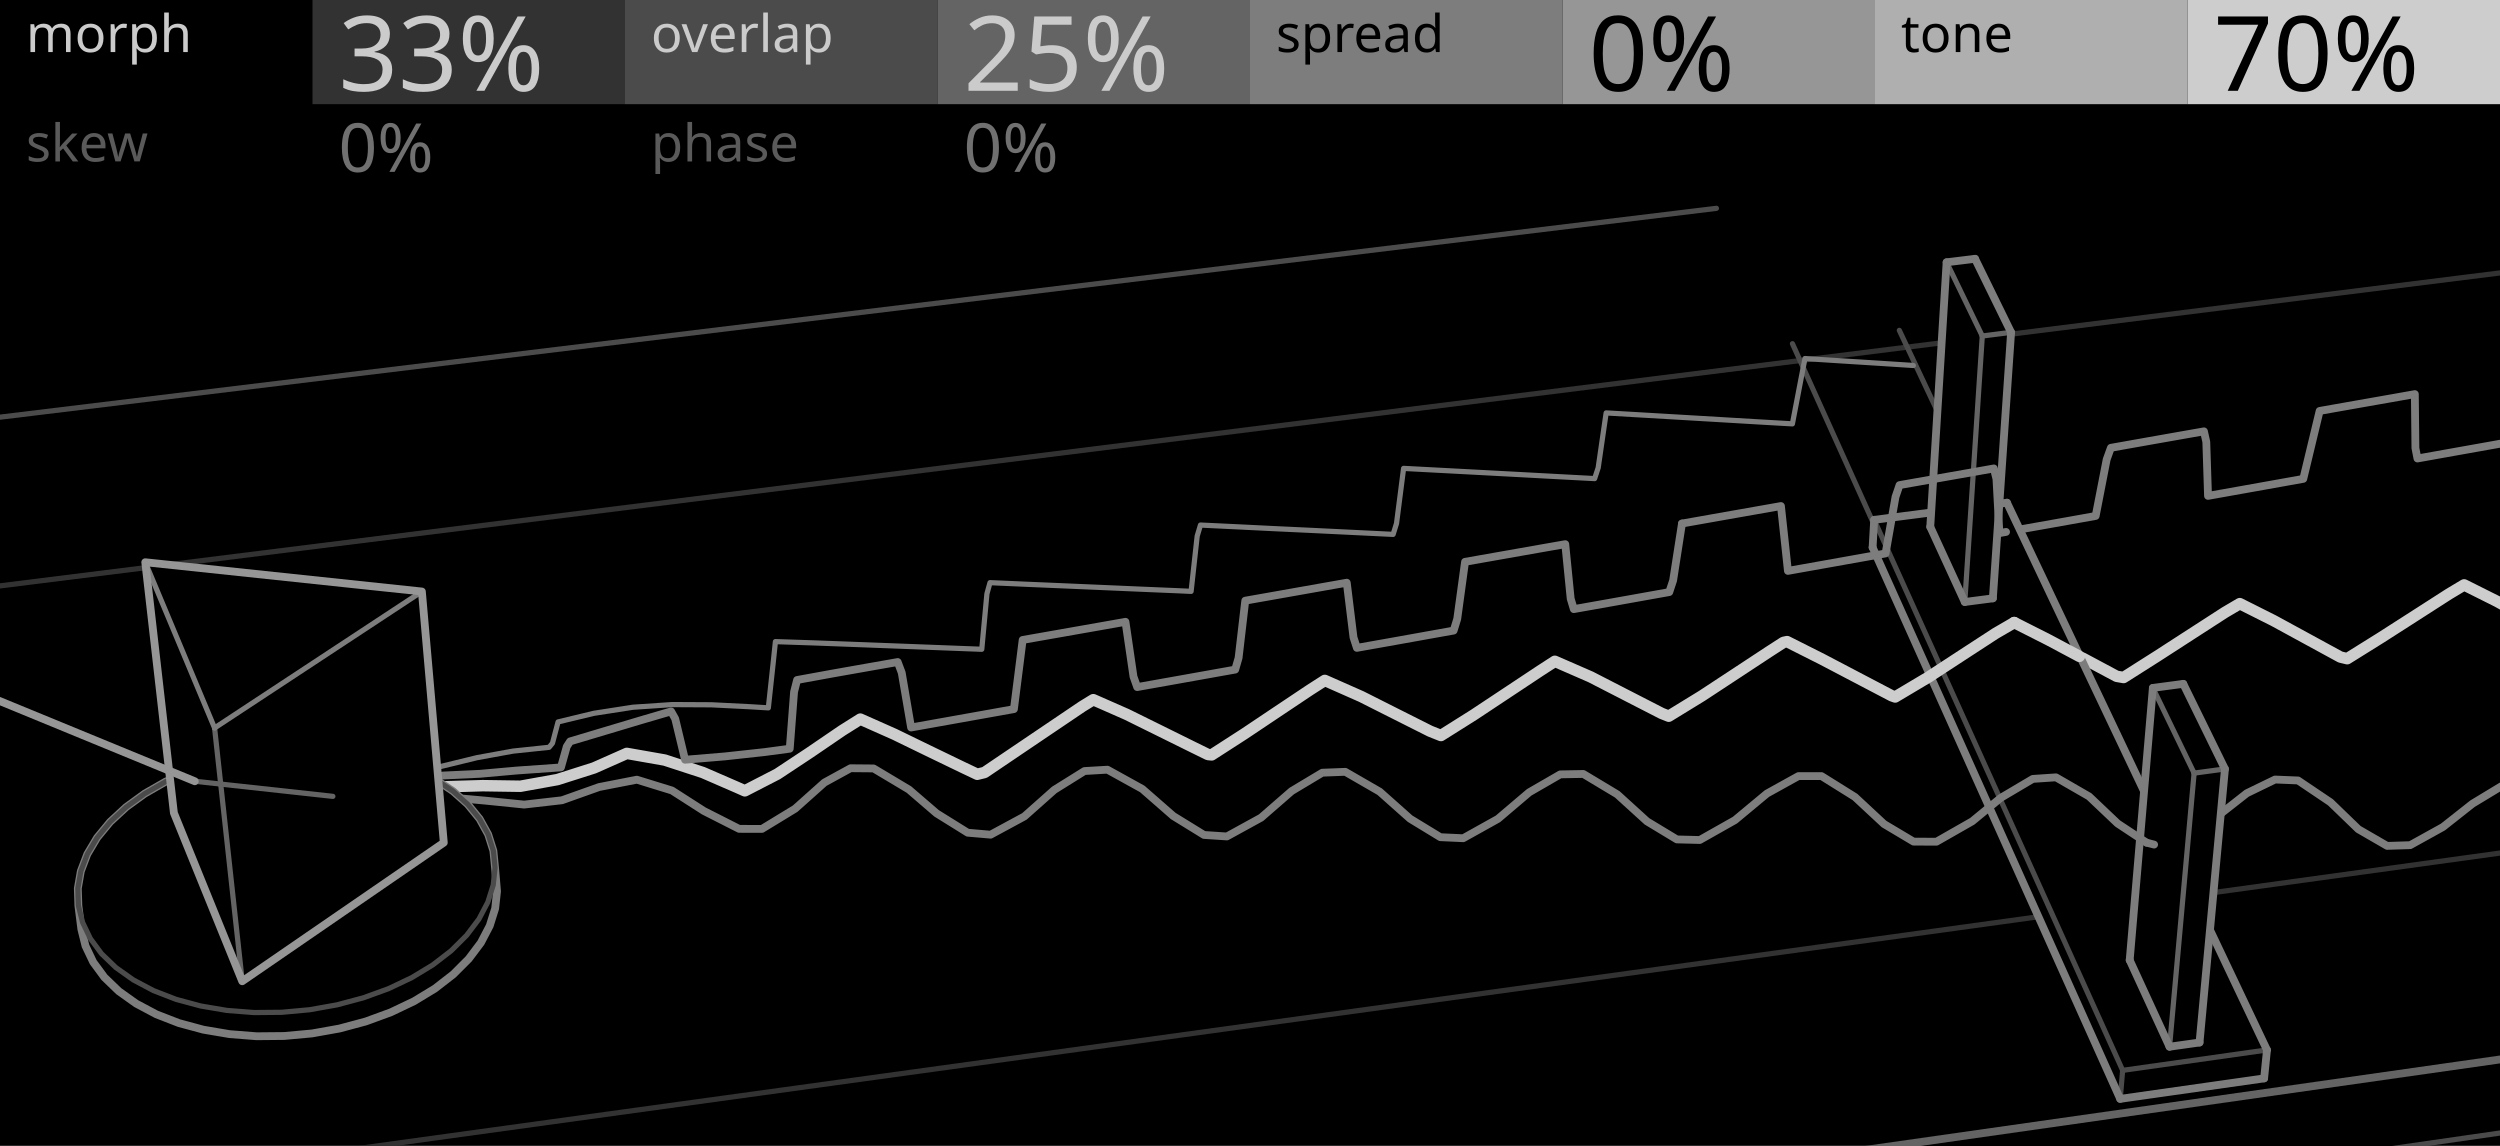
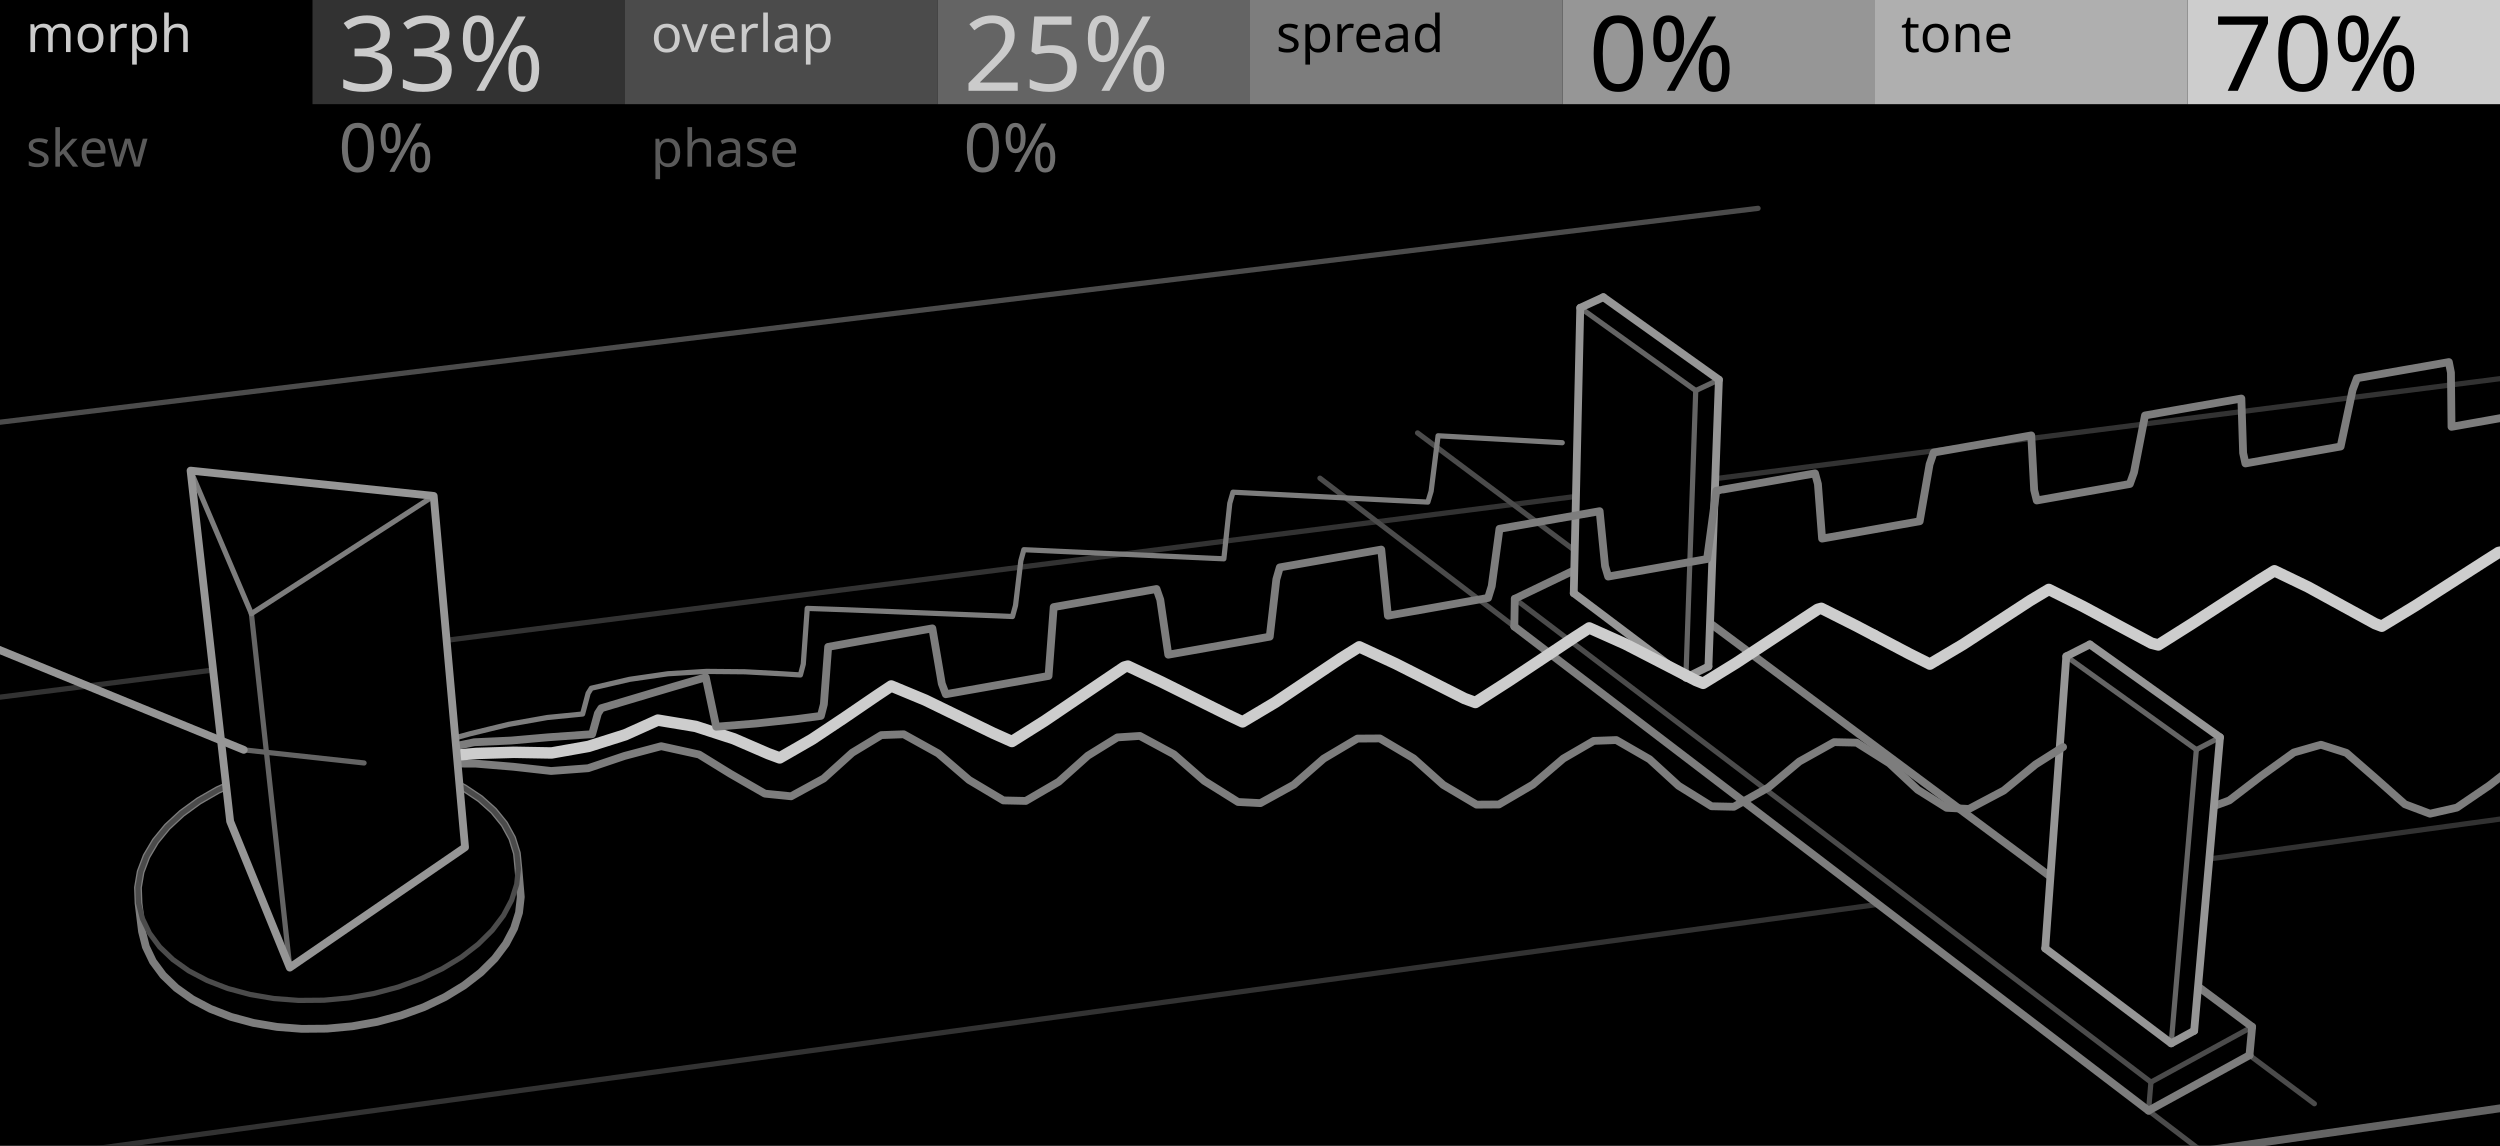
<svg xmlns="http://www.w3.org/2000/svg" width="480" height="220" viewBox="0 0 480 220">
  <g id="preview_canvas">
    <rect x="0" y="0" width="480" height="220" fill="#000000" stroke="none" />
  </g>
  <g id="preview_header">
    <rect x="0" y="0" width="60" height="20" fill="#000000" stroke="none" />
    <rect x="60" y="0" width="60" height="20" fill="#323232" stroke="none" />
    <rect x="120" y="0" width="60" height="20" fill="#4B4B4B" stroke="none" />
    <rect x="180" y="0" width="60" height="20" fill="#646464" stroke="none" />
    <rect x="240" y="0" width="60" height="20" fill="#7D7D7D" stroke="none" />
    <rect x="300" y="0" width="60" height="20" fill="#969696" stroke="none" />
    <rect x="360" y="0" width="60" height="20" fill="#AFAFAF" stroke="none" />
    <rect x="420" y="0" width="60" height="20" fill="#CDCDCD" stroke="none" />
    <text transform="matrix(1 0 0 1 5 10)" fill="#CBCBCB" stroke="none" font-family="UniversNextPro-Light" font-size="10px">morph</text>
    <text transform="matrix(1 0 0 1 65 17.44)" fill="#CBCBCB" stroke="none" font-family="UniversNextPro-Light" font-size="20px">33%</text>
    <text transform="matrix(1 0 0 1 125 10)" fill="#CBCBCB" stroke="none" font-family="UniversNextPro-Light" font-size="10px">overlap</text>
    <text transform="matrix(1 0 0 1 185 17.44)" fill="#CBCBCB" stroke="none" font-family="UniversNextPro-Light" font-size="20px">25%</text>
    <text transform="matrix(1 0 0 1 245 10)" fill="#000000" stroke="none" font-family="UniversNextPro-Light" font-size="10px">spread</text>
    <text transform="matrix(1 0 0 1 305 17.44)" fill="#000000" stroke="none" font-family="UniversNextPro-Light" font-size="20px">0%</text>
    <text transform="matrix(1 0 0 1 365 10)" fill="#000000" stroke="none" font-family="UniversNextPro-Light" font-size="10px">tone</text>
    <text transform="matrix(1 0 0 1 425 17.44)" fill="#000000" stroke="none" font-family="UniversNextPro-Light" font-size="20px">70%</text>
-     <text transform="matrix(1 0 0 1 5 31)" fill="#5A5A5A" stroke="none" font-family="UniversNextPro-Light" font-size="10px">skew</text>
+     <text transform="matrix(1 0 0 1 5 32)" fill="#5A5A5A" stroke="none" font-family="UniversNextPro-Light" font-size="10px">skew</text>
    <text transform="matrix(1 0 0 1 65 33)" fill="#707070" stroke="none" font-family="UniversNextPro-Light" font-size="13px">0%</text>
-     <text transform="matrix(1 0 0 1 125 31)" fill="#5A5A5A" stroke="none" font-family="UniversNextPro-Light" font-size="10px">phase</text>
+     <text transform="matrix(1 0 0 1 125 32)" fill="#5A5A5A" stroke="none" font-family="UniversNextPro-Light" font-size="10px">phase</text>
    <text transform="matrix(1 0 0 1 185 33)" fill="#707070" stroke="none" font-family="UniversNextPro-Light" font-size="13px">0%</text>
  </g>
-   <path d="M -457.15 336.95 L 1070.54 119.26 L 1064.59 133.29 L -451.06 351.72 Z" fill="#000000" stroke="#000000" stroke-width="0.01" stroke-linejoin="round" stroke-linecap="round" />
-   <path d="M 58.05 222 L 482 163.51" fill="none" stroke="#323232" stroke-width="1.0" stroke-linejoin="round" stroke-linecap="round" />
-   <path d="M -2 112.74 L 482 52.15" fill="none" stroke="#323232" stroke-width="1.0" stroke-linejoin="round" stroke-linecap="round" />
-   <path d="M 449.06 222 L 482 217.25" fill="none" stroke="#4B4B4B" stroke-width="1.0" stroke-linejoin="round" stroke-linecap="round" />
-   <path d="M 349.56 222 L 482 203.13" fill="none" stroke="#646464" stroke-width="1.5" stroke-linejoin="round" stroke-linecap="round" />
-   <path d="M -2 80.34 L 329.55 40" fill="none" stroke="#4B4B4B" stroke-width="1.0" stroke-linejoin="round" stroke-linecap="round" />
-   <path d="M 408.5 208.67 L 344.15 65.99" fill="none" stroke="#4B4B4B" stroke-width="1.0" stroke-linejoin="round" stroke-linecap="round" />
-   <path d="M 431.49 205.41 L 364.67 63.43" fill="none" stroke="#4B4B4B" stroke-width="1.0" stroke-linejoin="round" stroke-linecap="round" />
-   <path d="M 414.29 162.24 L 419.53 161.05 L 425.82 156.67 L 431.39 152.3 L 436.81 149.67 L 441.23 149.85 L 447.45 154.04 L 452.8 159.21 L 458.33 162.41 L 462.76 162.27 L 469.04 158.79 L 474.72 154.31 L 481.1 150.45 L 485.6 149.92 L 491.16 152.75 L 496.41 157.86 L 502.44 162.38 L 506.78 162.93 L 513.86 159.62 L 519.65 155.17 L 526.15 151.06 L 530.72 150.23 L 535.61 152.2 L 540.78 157.06 L 546.62 162.16 L 550.84 163.39 L 556.24 161.9 L 562.88 157.35 L 568.77 153.06 L 574.36 150.69 L 578.72 151.14 L 584.61 155.6 L 589.6 160.72 L 594.26 163.48 L 598.69 163.46 L 605.21 160.1 L 611.23 155.63 L 617.92 151.66 L 622.49 151.01 L 627.26 153.17 L 632.79 158.77 L 638.49 163.41 L 642.77 164.09 L 650.08 160.92 L 656.2 156.49 L 662.21 152.66 L 666.95 151.33 L 671.18 152.35 L 676.75 157.31 L 682.17 162.73 L 686.2 164.44 L 691.58 163.53 L 698.48 159.33 L 704.72 154.89 L 711.39 151.86 L 715.77 152.18 L 721.38 156.52 L 726.61 162.22 L 731.15 164.72 L 735.66 164.43" fill="none" stroke="#7D7D7D" stroke-width="1.5" stroke-linejoin="round" stroke-linecap="round" />
-   <path d="M 735.66 164.43 L 742.51 160.82 L 748.87 156.32 L 754.98 152.88 L 759.64 152.11 L 764.3 154.14 L 769.46 159.69 L 774.81 164.44 L 779.02 165.24 L 785.63 162.77 L 792.04 158.47 L 798.42 154.36 L 804.18 152.46 L 808.38 153.36 L 813.63 158.22 L 818.66 163.71 L 822.55 165.54 L 827.13 165.07 L 834.21 161.29 L 840.8 156.79 L 847.05 153.49 L 851.7 152.89 L 856.21 155.12 L 861.09 160.74 L 866.26 165.33 L 870.5 165.95 L 877.31 163.28 L 883.96 158.93 L 890.52 154.9 L 896.31 153.2 L 900.42 154.27 L 905.39 159.28 L 910.2 164.67 L 914.06 166.34 L 919.59 165.36 L 926.07 161.75 L 931.92 157.88 L 938.39 154.41 L 943.16 153.6 L 947.07 155.14 L 951.8 160.47 L 956.59 165.56 L 960.58 166.78 L 967.26 164.81 L 974.03 160.69 L 980.89 156.4 L 987.81 153.97 L 991.95 154.83 L 997.24 160.33 L 1001.83 165.63 L 1005.68 167.13 L 1011.35 165.95 L 1018.07 162.22 L 1024.11 158.35 L 1030.7 155.02 L 1035.45 154.39 L 1039.22 156.1 L 1043.66 161.53 L 1048.26 166.49 L 1052.28 167.53" fill="none" stroke="#7D7D7D" stroke-width="1.5" stroke-linejoin="round" stroke-linecap="round" />
-   <path d="M 1052.28 167.53 L 1059.16 165.34 L 1060.12 164.83" fill="none" stroke="#7D7D7D" stroke-width="1.5" stroke-linejoin="round" stroke-linecap="round" />
-   <path d="M 399.87 126.36 L 406.39 129.85 L 407.73 130.08 L 414.19 125.98 L 420.67 121.79 L 427.17 117.59 L 430.04 115.9 L 436.53 119.16 L 442.95 122.66 L 449.35 126.15 L 450.66 126.47 L 457.15 122.42 L 463.67 118.24 L 470.21 114.04 L 473.11 112.3 L 479.48 115.49 L 485.77 118.99 L 492.03 122.48 L 493.32 122.88 L 499.84 118.88 L 506.41 114.71 L 512.99 110.52 L 515.91 108.74 L 522.78 112.19 L 528.94 115.69 L 535.07 119.17 L 535.72 119.3 L 542.27 115.36 L 548.87 111.2 L 555.5 107.02 L 558.44 105.21 L 565.19 108.56 L 571.83 112.41 L 577.85 115.73 L 584.43 111.87 L 591.07 107.71 L 597.74 103.55 L 600.7 101.71 L 601.39 101.57 L 607.94 105.31 L 614.43 109.15 L 619.74 112.17 L 626.33 108.4 L 633.01 104.25 L 638.97 100.55 L 643.4 98.04 L 649.82 101.72 L 656.18 105.57 L 661.37 108.63 L 667.97 104.95 L 673.95 101.27 L 679.94 97.58 L 685.15 94.54 L 691.45 98.16 L 697.67 102 L 702.74 105.09 L 709.36 101.52 L 715.37 97.85 L 721.39 94.16 L 726.64 91.07" fill="none" stroke="#CDCDCD" stroke-width="2.2" stroke-linejoin="round" stroke-linecap="round" />
-   <path d="M 726.64 91.07 L 732.83 94.62 L 738.92 98.46 L 743.87 101.57 L 745.21 101.31 L 751.24 97.65 L 757.29 93.99 L 763.34 90.31 L 767.87 87.64 L 773.96 91.1 L 779.91 94.94 L 784.76 98.07 L 786.06 97.92 L 792.12 94.27 L 798.2 90.61 L 804.29 86.94 L 808.86 84.23 L 815.38 87.96 L 821.72 92.14 L 825.98 94.74 L 832.76 90.9 L 838.86 87.25 L 844.99 83.59 L 849.58 80.86 L 850.25 80.74 L 856.52 84.83 L 862.72 89.01 L 866.36 91.31 L 873.14 87.56 L 879.28 83.91 L 885.44 80.26 L 890.75 77.33 L 896.89 81.37 L 902.95 85.55 L 906.49 87.89 L 913.28 84.23 L 919.45 80.59 L 925.64 76.95 L 930.99 73.96 L 937.02 77.94 L 942.94 82.11 L 946.4 84.49 L 953.18 80.93 L 959.38 77.3 L 965.6 73.66 L 971 70.61 L 976.44 74.17" fill="none" stroke="#CDCDCD" stroke-width="2.2" stroke-linejoin="round" stroke-linecap="round" />
-   <path d="M 385.77 102.02 L 392.81 100.77 L 399.82 99.52 L 402.37 99.06 L 404.48 88.22 L 405.29 85.98 L 412.32 84.73 L 419.34 83.49 L 423.16 82.82 L 423.61 84.84 L 423.94 95.21 L 430.89 93.97 L 437.82 92.73 L 442.23 91.94 L 444.32 83.26 L 445.37 78.9 L 452.32 77.67 L 459.25 76.45 L 463.65 75.67 L 463.76 86.04 L 464.15 88.03 L 471.64 86.69 L 479.1 85.36 L 481.59 84.91 L 482.46 82.7 L 484.95 71.91 L 492.44 70.58 L 499.9 69.27 L 503.01 68.72 L 502.9 79.06 L 503.24 81.05 L 510.63 79.73 L 518.01 78.41 L 520.46 77.97 L 521.36 75.77 L 524.04 65 L 531.44 63.7 L 538.81 62.4 L 541.88 61.85 L 541.55 72.17 L 541.85 74.15 L 549.15 72.85 L 556.44 71.55 L 558.86 71.12 L 561.06 64.62 L 562.65 58.18 L 569.95 56.9 L 577.24 55.61 L 580.27 55.07 L 580.08 63.27 L 579.99 67.34 L 587.2 66.06 L 594.4 64.77 L 597.39 64.24 L 600.42 53.56 L 601.39 51.34 L 608.6 50.07 L 615.79 48.8 L 618.19 48.38 L 618.4 50.38" fill="none" stroke="#7D7D7D" stroke-width="1.5" stroke-linejoin="round" stroke-linecap="round" />
-   <path d="M 618.4 50.38 L 617.66 60.62 L 624.79 59.34 L 631.9 58.07 L 634.85 57.55 L 638.05 46.9 L 639.05 44.69 L 646.18 43.43 L 653.28 42.18 L 655.65 41.76 L 655.81 43.76 L 654.88 53.97 L 661.92 52.71 L 668.94 51.46 L 671.86 50.94 L 674.79 42.41 L 676.26 38.12 L 683.3 36.88 L 690.32 35.64 L 693.24 35.12 L 691.65 47.4 L 698.61 46.16 L 705.55 44.92 L 708.43 44.41 L 711.49 35.91 L 713.02 31.63 L 719.97 30.4 L 726.91 29.18 L 729.79 28.67 L 728.48 38.85 L 728.56 40.81 L 736 39.48 L 743.43 38.16 L 744.57 37.95 L 745.64 35.79 L 749.34 25.22 L 756.78 23.9 L 764.2 22.59 L 765.91 22.29 L 764.41 32.44 L 764.46 34.4 L 771.81 33.09 L 779.15 31.78 L 780.27 31.58 L 783.03 25.2 L 785.23 18.88 L 792.58 17.58 L 799.91 16.28 L 801.6 15.99 L 800.48 24.06 L 799.93 28.07 L 807.2 26.77 L 814.45 25.48 L 816.12 25.18 L 820.11 14.69 L 821.25 12.52 L 828.51 11.23 L 835.76 9.95 L 836.87 9.76 L 836.83 11.73" fill="none" stroke="#7D7D7D" stroke-width="1.5" stroke-linejoin="round" stroke-linecap="round" />
-   <path d="M 836.83 11.73 L 834.98 21.81 L 842.17 20.53 L 849.33 19.25 L 850.98 18.95 L 855.12 8.49 L 856.29 6.33 L 863.47 5.06 L 870.63 3.8 L 871.73 3.6 L 871.65 5.57 L 869.63 15.62 L 876.73 14.35 L 883.81 13.09 L 885.45 12.8 L 889.73 2.37 L 890.92 0.21 L 898.01 -1.04 L 904.55 -2.19" fill="none" stroke="#7D7D7D" stroke-width="1.5" stroke-linejoin="round" stroke-linecap="round" />
-   <path d="M 407.08 210.98 L 359.54 105.1 L 359.84 99.81 L 407.55 205.51 Z" fill="#000000" stroke="#000000" stroke-width="0.01" stroke-linejoin="round" stroke-linecap="round" />
-   <path d="M 407.08 210.98 L 434.71 207.05 L 435.26 201.59 L 407.55 205.51 Z" fill="#000000" stroke="#000000" stroke-width="0.01" stroke-linejoin="round" stroke-linecap="round" />
-   <path d="M 407.55 205.51 L 435.26 201.59 L 385.34 96.52 L 359.84 99.81 Z" fill="#000000" stroke="#000000" stroke-width="0.01" stroke-linejoin="round" stroke-linecap="round" />
-   <path d="M 407.55 205.51 L 359.84 99.81" fill="none" stroke="#4B4B4B" stroke-width="1.0" stroke-linejoin="round" stroke-linecap="round" />
-   <path d="M 407.08 210.98 L 407.55 205.51" fill="none" stroke="#4B4B4B" stroke-width="1.0" stroke-linejoin="round" stroke-linecap="round" />
-   <path d="M 407.55 205.51 L 435.26 201.59" fill="none" stroke="#4B4B4B" stroke-width="1.0" stroke-linejoin="round" stroke-linecap="round" />
-   <path d="M 407.08 210.98 L 359.54 105.1" fill="none" stroke="#7D7D7D" stroke-width="1.5" stroke-linejoin="round" stroke-linecap="round" />
-   <path d="M 359.54 105.1 L 359.84 99.81" fill="none" stroke="#7D7D7D" stroke-width="1.5" stroke-linejoin="round" stroke-linecap="round" />
-   <path d="M 407.08 210.98 L 434.71 207.05" fill="none" stroke="#7D7D7D" stroke-width="1.5" stroke-linejoin="round" stroke-linecap="round" />
-   <path d="M 434.71 207.05 L 435.26 201.59" fill="none" stroke="#7D7D7D" stroke-width="1.5" stroke-linejoin="round" stroke-linecap="round" />
-   <path d="M 435.26 201.59 L 385.34 96.52" fill="none" stroke="#7D7D7D" stroke-width="1.5" stroke-linejoin="round" stroke-linecap="round" />
-   <path d="M 359.84 99.81 L 385.34 96.52" fill="none" stroke="#7D7D7D" stroke-width="1.5" stroke-linejoin="round" stroke-linecap="round" />
-   <path d="M 377.24 115.58 L 370.61 101.16 L 373.75 50.36 L 380.6 64.51 Z" fill="#000000" stroke="#000000" stroke-width="0.01" stroke-linejoin="round" stroke-linecap="round" />
-   <path d="M 377.24 115.58 L 382.63 114.88 L 386.13 63.81 L 380.6 64.51 Z" fill="#000000" stroke="#000000" stroke-width="0.01" stroke-linejoin="round" stroke-linecap="round" />
-   <path d="M 380.6 64.51 L 386.13 63.81 L 379.21 49.69 L 373.75 50.36 Z" fill="#000000" stroke="#000000" stroke-width="0.01" stroke-linejoin="round" stroke-linecap="round" />
-   <path d="M 380.6 64.51 L 373.75 50.36" fill="none" stroke="#646464" stroke-width="1.0" stroke-linejoin="round" stroke-linecap="round" />
-   <path d="M 377.24 115.58 L 380.6 64.51" fill="none" stroke="#646464" stroke-width="1.0" stroke-linejoin="round" stroke-linecap="round" />
-   <path d="M 380.6 64.51 L 386.13 63.81" fill="none" stroke="#646464" stroke-width="1.0" stroke-linejoin="round" stroke-linecap="round" />
-   <path d="M 377.24 115.58 L 370.61 101.16" fill="none" stroke="#7D7D7D" stroke-width="1.5" stroke-linejoin="round" stroke-linecap="round" />
-   <path d="M 370.61 101.16 L 373.75 50.36" fill="none" stroke="#7D7D7D" stroke-width="1.5" stroke-linejoin="round" stroke-linecap="round" />
-   <path d="M 377.24 115.58 L 382.63 114.88" fill="none" stroke="#7D7D7D" stroke-width="1.5" stroke-linejoin="round" stroke-linecap="round" />
-   <path d="M 382.63 114.88 L 386.13 63.81" fill="none" stroke="#7D7D7D" stroke-width="1.5" stroke-linejoin="round" stroke-linecap="round" />
-   <path d="M 386.13 63.81 L 379.21 49.69" fill="none" stroke="#7D7D7D" stroke-width="1.5" stroke-linejoin="round" stroke-linecap="round" />
-   <path d="M 373.75 50.36 L 379.21 49.69" fill="none" stroke="#7D7D7D" stroke-width="1.5" stroke-linejoin="round" stroke-linecap="round" />
-   <path d="M 416.55 200.97 L 408.9 184.35 L 413.35 132.08 L 421.27 148.44 Z" fill="#000000" stroke="#000000" stroke-width="0.01" stroke-linejoin="round" stroke-linecap="round" />
-   <path d="M 416.55 200.97 L 422.31 200.16 L 427.19 147.64 L 421.27 148.44 Z" fill="#000000" stroke="#000000" stroke-width="0.01" stroke-linejoin="round" stroke-linecap="round" />
-   <path d="M 421.27 148.44 L 427.19 147.64 L 419.19 131.3 L 413.35 132.08 Z" fill="#000000" stroke="#000000" stroke-width="0.01" stroke-linejoin="round" stroke-linecap="round" />
-   <path d="M 421.27 148.44 L 413.35 132.08" fill="none" stroke="#646464" stroke-width="1.0" stroke-linejoin="round" stroke-linecap="round" />
-   <path d="M 416.55 200.97 L 421.27 148.44" fill="none" stroke="#646464" stroke-width="1.0" stroke-linejoin="round" stroke-linecap="round" />
-   <path d="M 421.27 148.44 L 427.19 147.64" fill="none" stroke="#646464" stroke-width="1.0" stroke-linejoin="round" stroke-linecap="round" />
-   <path d="M 416.55 200.97 L 408.9 184.35" fill="none" stroke="#7D7D7D" stroke-width="1.5" stroke-linejoin="round" stroke-linecap="round" />
-   <path d="M 408.9 184.35 L 413.35 132.08" fill="none" stroke="#7D7D7D" stroke-width="1.5" stroke-linejoin="round" stroke-linecap="round" />
-   <path d="M 416.55 200.97 L 422.31 200.16" fill="none" stroke="#7D7D7D" stroke-width="1.5" stroke-linejoin="round" stroke-linecap="round" />
-   <path d="M 422.31 200.16 L 427.19 147.64" fill="none" stroke="#7D7D7D" stroke-width="1.5" stroke-linejoin="round" stroke-linecap="round" />
-   <path d="M 427.19 147.64 L 419.19 131.3" fill="none" stroke="#7D7D7D" stroke-width="1.5" stroke-linejoin="round" stroke-linecap="round" />
-   <path d="M 413.35 132.08 L 419.19 131.3" fill="none" stroke="#7D7D7D" stroke-width="1.5" stroke-linejoin="round" stroke-linecap="round" />
-   <path d="M 63.91 152.9 L 71.24 152.96 L 78.56 153.01 L 85.89 153.06 L 93.26 153.73 L 100.64 154.48 L 107.9 153.65 L 115.04 151.11 L 122.28 149.7 L 129.02 151.78 L 135.13 155.7 L 141.91 159.14 L 146.3 159.15 L 152.68 155.26 L 158.29 150.25 L 163.31 147.5 L 167.73 147.54 L 174.51 151.59 L 179.82 156.16 L 185.8 159.88 L 190.2 160.26 L 196.69 156.75 L 202.42 151.66 L 208.22 148.04 L 212.63 147.78 L 219.32 151.48 L 225.26 156.67 L 231.17 160.31 L 235.56 160.6 L 242.13 156.99 L 247.99 151.89 L 253.88 148.36 L 258.3 148.19 L 264.9 152 L 270.73 157.19 L 276.55 160.74 L 280.94 160.94 L 287.61 157.22 L 293.6 152.13 L 299.57 148.68 L 304 148.6 L 310.51 152.51 L 316.22 157.7 L 321.96 161.17 L 326.36 161.28 L 333.12 157.46 L 339.24 152.37 L 345.3 149.01 L 349.73 149.01 L 356.15 153.02 L 361.73 158.21 L 367.4 161.59 L 371.8 161.61 L 378.67 157.69 L 384.13 153.2 L 390.3 149.55 L 394.75 149.25 L 401.11 152.92 L 406.58 158.11 L 412.15 161.79" fill="none" stroke="#7D7D7D" stroke-width="1.5" stroke-linejoin="round" stroke-linecap="round" />
-   <path d="M 412.15 161.79 L 413.59 162.16" fill="none" stroke="#7D7D7D" stroke-width="1.5" stroke-linejoin="round" stroke-linecap="round" />
-   <path d="M 63.91 152.9 L 71.11 152.3 L 78.3 151.68 L 85.48 151.06 L 92.69 150.85 L 99.92 150.96 L 107.03 149.68 L 114.06 147.44 L 120.35 144.65 L 127.62 145.93 L 134.94 148.32 L 141.55 151.19 L 143.01 151.84 L 149.26 148.62 L 155.47 144.51 L 161.7 140.26 L 165.18 138.07 L 171.73 140.98 L 178.25 144.15 L 184.75 147.29 L 187.63 148.66 L 189.03 148.32 L 195.27 144.1 L 201.53 139.87 L 207.81 135.63 L 209.91 134.34 L 216.34 137.17 L 222.74 140.33 L 229.11 143.48 L 231.94 144.87 L 232.64 144.94 L 238.92 140.89 L 245.22 136.67 L 251.55 132.44 L 254.36 130.64 L 261.37 133.74 L 267.64 136.9 L 274.58 140.39 L 276.66 141.22 L 282.98 137.24 L 289.33 133.03 L 295.69 128.81 L 298.53 126.97 L 305.41 129.97 L 312.24 133.48 L 319.04 136.97 L 320.4 137.51 L 326.76 133.61 L 333.15 129.41 L 339.56 125.19 L 342.42 123.34 L 343.12 123.19 L 349.85 126.58 L 356.54 130.09 L 363.2 133.58 L 363.87 133.82 L 370.27 130.01 L 376.7 125.81 L 383.15 121.61 L 386.73 119.53" fill="none" stroke="#CDCDCD" stroke-width="2.2" stroke-linejoin="round" stroke-linecap="round" />
-   <path d="M 386.73 119.53 L 393.33 122.87 L 399.24 126.02" fill="none" stroke="#CDCDCD" stroke-width="2.2" stroke-linejoin="round" stroke-linecap="round" />
-   <path d="M 63.91 152.9 L 70.99 151.65 L 78.05 150.38 L 85.07 148.9 L 92.18 148.57 L 99.24 147.94 L 106.3 147.44 L 107.7 147.34 L 108.82 143.34 L 109.46 142.35 L 116.39 140.28 L 123.31 138.21 L 128.85 136.59 L 129.64 138 L 131.53 145.87 L 139.18 145.23 L 146.8 144.4 L 151.63 143.75 L 152.46 132.85 L 153.04 130.56 L 159.95 129.3 L 166.85 128.08 L 172.36 127.11 L 173.13 129.16 L 174.93 139.68 L 182.43 138.34 L 189.92 137 L 194.67 136.15 L 195.79 127.32 L 196.35 122.87 L 203.85 121.55 L 211.34 120.23 L 216.09 119.39 L 217.63 129.91 L 218.34 131.92 L 225.75 130.6 L 233.13 129.28 L 237.16 128.56 L 237.81 126.31 L 239.09 115.33 L 246.5 114.02 L 253.89 112.71 L 258.58 111.88 L 259.87 122.38 L 260.52 124.39 L 267.83 123.09 L 275.13 121.78 L 279.1 121.07 L 279.79 118.83 L 281.29 107.87 L 288.6 106.58 L 295.9 105.29 L 300.53 104.48 L 301.57 114.95 L 302.17 116.95 L 309.38 115.67 L 316.58 114.38 L 320.5 113.68 L 321.24 111.44 L 322.94 100.52" fill="none" stroke="#7D7D7D" stroke-width="1.5" stroke-linejoin="round" stroke-linecap="round" />
-   <path d="M 322.94 100.52 L 330.16 99.24 L 337.36 97.97 L 341.94 97.16 L 342.84 105.48 L 343.28 109.61 L 350.41 108.34 L 357.52 107.07 L 362.03 106.26 L 363.94 95.4 L 364.71 93.14 L 371.84 91.88 L 378.95 90.63 L 382.82 89.94 L 383.32 91.97 L 383.88 102.36 L 385.16 102.13" fill="none" stroke="#7D7D7D" stroke-width="1.5" stroke-linejoin="round" stroke-linecap="round" />
-   <path d="M 63.91 152.9 L 70.86 150.98 L 77.79 149.06 L 84.69 147.15 L 91.59 145.47 L 98.51 144.21 L 105.43 143.48 L 106.07 142.7 L 107.15 138.61 L 113.99 136.96 L 121.52 135.79 L 129.07 135.28 L 136.6 135.32 L 144.12 135.7 L 147.52 135.91 L 148.43 127.47 L 148.88 123.19 L 156.36 123.44 L 163.8 123.72 L 171.19 124 L 178.54 124.28 L 185.85 124.56 L 188.5 124.66 L 189.49 114 L 190.08 111.87 L 197.37 112.19 L 204.62 112.5 L 211.82 112.81 L 218.98 113.12 L 226.11 113.42 L 228.69 113.54 L 229.86 102.93 L 230.49 100.81 L 237.59 101.15 L 244.65 101.5 L 251.67 101.83 L 259.29 102.2 L 266.85 102.57 L 267.48 102.6 L 268.13 100.51 L 269.49 89.93 L 277.04 90.33 L 284.55 90.73 L 292.01 91.13 L 299.42 91.53 L 306.17 91.89 L 306.85 89.82 L 308.38 79.28 L 315.75 79.71 L 323.06 80.14 L 330.33 80.57 L 337.56 81 L 344.14 81.38 L 345.74 73.03 L 346.55 68.84 L 353.72 69.3 L 360.86 69.75 L 367.36 70.17" fill="none" stroke="#7D7D7D" stroke-width="1.0" stroke-linejoin="round" stroke-linecap="round" />
-   <path d="M 14.94 170.58 L 15.52 167.27 L 16.76 164 L 18.65 160.83 L 21.15 157.8 L 24.21 154.97 L 27.78 152.38 L 31.79 150.08 L 36.18 148.09 L 40.87 146.46 L 45.79 145.2 L 50.86 144.34 L 55.99 143.88 L 61.1 143.84 L 66.11 144.22 L 70.95 145 L 75.52 146.18 L 79.76 147.74 L 83.6 149.65 L 86.97 151.9 L 89.81 154.43 L 92.08 157.22 L 93.73 160.21 L 94.73 163.36 L 95.05 166.61 L 95.43 171.13 L 95.07 174.44 L 94.03 177.75 L 92.33 181 L 89.98 184.12 L 87.03 187.07 L 83.51 189.8 L 79.49 192.24 L 75.04 194.36 L 70.24 196.12 L 65.17 197.48 L 59.92 198.42 L 54.58 198.91 L 49.26 198.96 L 44.06 198.55 L 39.05 197.7 L 34.35 196.43 L 30.02 194.75 L 26.15 192.69 L 22.81 190.31 L 20.04 187.64 L 17.9 184.73 L 16.42 181.63 L 15.62 178.41 L 15.05 173.88 Z" fill="#000000" stroke="#7D7D7D" stroke-width="1.5" stroke-linejoin="round" stroke-linecap="round" />
-   <path d="M 94.73 163.36 L 93.73 160.21 L 92.08 157.22 L 89.81 154.43 L 86.97 151.9 L 83.6 149.65 L 79.76 147.74 L 75.52 146.18 L 70.95 145 L 66.11 144.22 L 61.1 143.84 L 55.99 143.88 L 50.86 144.34 L 45.79 145.2 L 40.87 146.46 L 36.18 148.09 L 31.79 150.08 L 27.78 152.38 L 24.21 154.97 L 21.15 157.8 L 18.65 160.83 L 16.76 164 L 15.52 167.27 L 14.94 170.58 L 15.05 173.88 L 15.86 177.1 L 17.34 180.19 L 19.48 183.1 L 22.25 185.77 L 25.61 188.15 L 29.48 190.2 L 33.82 191.88 L 38.54 193.15 L 43.55 194 L 48.77 194.41 L 54.1 194.36 L 59.45 193.87 L 64.71 192.93 L 69.8 191.57 L 74.61 189.82 L 79.07 187.7 L 83.1 185.26 L 86.63 182.54 L 89.59 179.59 L 91.95 176.47 L 93.66 173.22 L 94.7 169.92 L 95.05 166.61 Z" fill="none" stroke="#4B4B4B" stroke-width="1.0" stroke-linejoin="round" stroke-linecap="round" />
-   <path d="M 46.51 188.4 L 85.21 161.79 L 81 113.57 L 41.2 139.77 Z" fill="#000000" stroke="#000000" stroke-width="0.01" stroke-linejoin="round" stroke-linecap="round" />
-   <path d="M 33.39 156.09 L 46.51 188.4 L 41.2 139.77 L 27.89 107.95 Z" fill="#000000" stroke="#000000" stroke-width="0.01" stroke-linejoin="round" stroke-linecap="round" />
-   <path d="M 41.2 139.77 L 81 113.57 L 27.89 107.95 Z" fill="#000000" stroke="#000000" stroke-width="0.01" stroke-linejoin="round" stroke-linecap="round" />
-   <path d="M 37.4 150 L 63.91 152.9" fill="none" stroke="#646464" stroke-width="1.0" stroke-linejoin="round" stroke-linecap="round" />
-   <path d="M 46.51 188.4 L 41.2 139.77" fill="none" stroke="#646464" stroke-width="1.0" stroke-linejoin="round" stroke-linecap="round" />
-   <path d="M 41.2 139.77 L 81 113.57" fill="none" stroke="#7D7D7D" stroke-width="1.0" stroke-linejoin="round" stroke-linecap="round" />
-   <path d="M 41.2 139.77 L 27.89 107.95" fill="none" stroke="#7D7D7D" stroke-width="1.0" stroke-linejoin="round" stroke-linecap="round" />
-   <path d="M 27.89 107.95 L 81 113.57 L 85.21 161.79 L 46.51 188.4 L 33.39 156.09 Z" fill="none" stroke="#969696" stroke-width="1.5" stroke-linejoin="round" stroke-linecap="round" />
-   <path d="M -368.67 -16.98 L 37.4 150" fill="none" stroke="#969696" stroke-width="1.5" stroke-linejoin="round" stroke-linecap="round" />
+   <path d="M -740.79 387.91 L 1373.29 84.67 L 1365.44 98.52 L -731.87 402.77 Z" fill="#000000" stroke="#000000" stroke-width="0.01" stroke-linejoin="round" stroke-linecap="round" />
+   <path d="M -2 134.11 L 482 72.45" fill="none" stroke="#323232" stroke-width="1.0" stroke-linejoin="round" stroke-linecap="round" />
+   <path d="M 7.75 222 L 482 156.99" fill="none" stroke="#323232" stroke-width="1.0" stroke-linejoin="round" stroke-linecap="round" />
+   <path d="M -2 81.31 L 337.55 40" fill="none" stroke="#4B4B4B" stroke-width="1.0" stroke-linejoin="round" stroke-linecap="round" />
+   <path d="M 415.87 222 L 482 212.51" fill="none" stroke="#646464" stroke-width="1.5" stroke-linejoin="round" stroke-linecap="round" />
+   <path d="M 423.99 222 L 253.43 91.81" fill="none" stroke="#4B4B4B" stroke-width="1.0" stroke-linejoin="round" stroke-linecap="round" />
+   <path d="M 444.36 211.92 L 272.17 83.12" fill="none" stroke="#4B4B4B" stroke-width="1.0" stroke-linejoin="round" stroke-linecap="round" />
+   <path d="M 396.47 143.29 L 400.84 142.68 L 406.42 145.29 L 411.79 150.24 L 417.87 154.95 L 422.09 155.87 L 428.03 153.68 L 434.22 148.93 L 440.41 144.48 L 445.61 142.99 L 450.51 144.55 L 456.47 149.74 L 461.73 154.41 L 466.56 156.23 L 471.72 155.06 L 477.97 150.8 L 483.52 146.47 L 489.65 143.53 L 491.12 143.36" fill="none" stroke="#7D7D7D" stroke-width="1.5" stroke-linejoin="round" stroke-linecap="round" />
+   <path d="M 359.86 121.99 L 366.54 125.51 L 370.53 127.51 L 376.92 123.72 L 383.35 119.52 L 389.8 115.31 L 393.37 113.17 L 399.98 116.46 L 406.54 119.99 L 413.07 123.49 L 414.4 123.83 L 420.84 119.77 L 427.31 115.57 L 433.81 111.37 L 436.69 109.59 L 443.19 112.72 L 449.61 116.24 L 456.01 119.74 L 457.3 120.23 L 463.77 116.3 L 470.29 112.11 L 476.82 107.92 L 479.73 106.07 L 480.42 105.94 L 486.76 109.35" fill="none" stroke="#CDCDCD" stroke-width="2.2" stroke-linejoin="round" stroke-linecap="round" />
+   <path d="M 330.81 93.99 L 338.02 92.73 L 345.22 91.46 L 348.49 90.89 L 349.04 92.93 L 349.84 103.41 L 356.96 102.15 L 364.07 100.88 L 368.58 100.08 L 370.48 89.16 L 371.26 86.89 L 378.38 85.64 L 385.49 84.4 L 390 83.6 L 390.56 94.08 L 391.06 96.09 L 398.09 94.84 L 405.11 93.6 L 408.93 92.92 L 409.73 90.68 L 411.84 79.77 L 418.87 78.53 L 425.89 77.3 L 430.34 76.52 L 430.68 86.97 L 431.12 88.98 L 438.07 87.74 L 445 86.51 L 449.4 85.73 L 451.7 74.87 L 452.54 72.62 L 459.48 71.4 L 466.41 70.19 L 470.18 69.52 L 470.58 71.55 L 470.69 81.95 L 478.17 80.62 L 485.63 79.3 L 486.25 79.19" fill="none" stroke="#7D7D7D" stroke-width="1.5" stroke-linejoin="round" stroke-linecap="round" />
+   <path d="M 412.52 213.24 L 431.9 202.6 L 432.41 197.15 L 412.98 207.77 Z" fill="#000000" stroke="#000000" stroke-width="0.01" stroke-linejoin="round" stroke-linecap="round" />
+   <path d="M 412.52 213.24 L 290.75 120.29 L 290.84 114.97 L 412.98 207.77 Z" fill="#000000" stroke="#000000" stroke-width="0.01" stroke-linejoin="round" stroke-linecap="round" />
+   <path d="M 412.98 207.77 L 290.84 114.97 L 309.8 105.86 L 432.41 197.15 Z" fill="#000000" stroke="#000000" stroke-width="0.01" stroke-linejoin="round" stroke-linecap="round" />
+   <path d="M 412.98 207.77 L 432.41 197.15" fill="none" stroke="#4B4B4B" stroke-width="1.0" stroke-linejoin="round" stroke-linecap="round" />
+   <path d="M 412.52 213.24 L 412.98 207.77" fill="none" stroke="#4B4B4B" stroke-width="1.0" stroke-linejoin="round" stroke-linecap="round" />
+   <path d="M 412.98 207.77 L 290.84 114.97" fill="none" stroke="#4B4B4B" stroke-width="1.0" stroke-linejoin="round" stroke-linecap="round" />
+   <path d="M 412.52 213.24 L 431.9 202.6" fill="none" stroke="#7D7D7D" stroke-width="1.5" stroke-linejoin="round" stroke-linecap="round" />
+   <path d="M 431.9 202.6 L 432.41 197.15" fill="none" stroke="#7D7D7D" stroke-width="1.5" stroke-linejoin="round" stroke-linecap="round" />
+   <path d="M 412.52 213.24 L 290.75 120.29" fill="none" stroke="#7D7D7D" stroke-width="1.5" stroke-linejoin="round" stroke-linecap="round" />
+   <path d="M 290.75 120.29 L 290.84 114.97" fill="none" stroke="#7D7D7D" stroke-width="1.5" stroke-linejoin="round" stroke-linecap="round" />
+   <path d="M 290.84 114.97 L 309.8 105.86" fill="none" stroke="#7D7D7D" stroke-width="1.5" stroke-linejoin="round" stroke-linecap="round" />
+   <path d="M 432.41 197.15 L 309.8 105.86" fill="none" stroke="#7D7D7D" stroke-width="1.5" stroke-linejoin="round" stroke-linecap="round" />
+   <path d="M 323.69 130.11 L 328.02 127.97 L 330.03 72.9 L 325.58 74.99 Z" fill="#000000" stroke="#000000" stroke-width="0.01" stroke-linejoin="round" stroke-linecap="round" />
+   <path d="M 323.69 130.11 L 302.16 113.89 L 303.41 59.1 L 325.58 74.99 Z" fill="#000000" stroke="#000000" stroke-width="0.01" stroke-linejoin="round" stroke-linecap="round" />
+   <path d="M 325.58 74.99 L 303.41 59.1 L 307.84 57.06 L 330.03 72.9 Z" fill="#000000" stroke="#000000" stroke-width="0.01" stroke-linejoin="round" stroke-linecap="round" />
+   <path d="M 325.58 74.99 L 330.03 72.9" fill="none" stroke="#646464" stroke-width="1.0" stroke-linejoin="round" stroke-linecap="round" />
+   <path d="M 323.69 130.11 L 325.58 74.99" fill="none" stroke="#646464" stroke-width="1.0" stroke-linejoin="round" stroke-linecap="round" />
+   <path d="M 325.58 74.99 L 303.41 59.1" fill="none" stroke="#646464" stroke-width="1.0" stroke-linejoin="round" stroke-linecap="round" />
+   <path d="M 323.69 130.11 L 328.02 127.97" fill="none" stroke="#969696" stroke-width="1.5" stroke-linejoin="round" stroke-linecap="round" />
+   <path d="M 328.02 127.97 L 330.03 72.9" fill="none" stroke="#969696" stroke-width="1.5" stroke-linejoin="round" stroke-linecap="round" />
+   <path d="M 323.69 130.11 L 302.16 113.89" fill="none" stroke="#969696" stroke-width="1.5" stroke-linejoin="round" stroke-linecap="round" />
+   <path d="M 302.16 113.89 L 303.41 59.1" fill="none" stroke="#969696" stroke-width="1.5" stroke-linejoin="round" stroke-linecap="round" />
+   <path d="M 303.41 59.1 L 307.84 57.06" fill="none" stroke="#969696" stroke-width="1.5" stroke-linejoin="round" stroke-linecap="round" />
+   <path d="M 330.03 72.9 L 307.84 57.06" fill="none" stroke="#969696" stroke-width="1.5" stroke-linejoin="round" stroke-linecap="round" />
+   <path d="M 416.87 200.32 L 421.28 197.91 L 426.24 141.56 L 421.7 143.93 Z" fill="#000000" stroke="#000000" stroke-width="0.01" stroke-linejoin="round" stroke-linecap="round" />
+   <path d="M 416.87 200.32 L 392.69 182.1 L 396.73 126.02 L 421.7 143.93 Z" fill="#000000" stroke="#000000" stroke-width="0.01" stroke-linejoin="round" stroke-linecap="round" />
+   <path d="M 421.7 143.93 L 396.73 126.02 L 401.25 123.73 L 426.24 141.56 Z" fill="#000000" stroke="#000000" stroke-width="0.01" stroke-linejoin="round" stroke-linecap="round" />
+   <path d="M 421.7 143.93 L 426.24 141.56" fill="none" stroke="#646464" stroke-width="1.0" stroke-linejoin="round" stroke-linecap="round" />
+   <path d="M 416.87 200.32 L 421.7 143.93" fill="none" stroke="#646464" stroke-width="1.0" stroke-linejoin="round" stroke-linecap="round" />
+   <path d="M 421.7 143.93 L 396.73 126.02" fill="none" stroke="#646464" stroke-width="1.0" stroke-linejoin="round" stroke-linecap="round" />
+   <path d="M 416.87 200.32 L 421.28 197.91" fill="none" stroke="#969696" stroke-width="1.5" stroke-linejoin="round" stroke-linecap="round" />
+   <path d="M 421.28 197.91 L 426.24 141.56" fill="none" stroke="#969696" stroke-width="1.5" stroke-linejoin="round" stroke-linecap="round" />
+   <path d="M 416.87 200.32 L 392.69 182.1" fill="none" stroke="#969696" stroke-width="1.5" stroke-linejoin="round" stroke-linecap="round" />
+   <path d="M 392.69 182.1 L 396.73 126.02" fill="none" stroke="#969696" stroke-width="1.5" stroke-linejoin="round" stroke-linecap="round" />
+   <path d="M 396.73 126.02 L 401.25 123.73" fill="none" stroke="#969696" stroke-width="1.5" stroke-linejoin="round" stroke-linecap="round" />
+   <path d="M 426.24 141.56 L 401.25 123.73" fill="none" stroke="#969696" stroke-width="1.5" stroke-linejoin="round" stroke-linecap="round" />
+   <path d="M 69.9 146.49 L 77.06 146.54 L 84.22 146.59 L 91.38 146.62 L 98.59 147.22 L 105.81 148.03 L 112.92 147.5 L 119.91 145.14 L 126.95 143.27 L 134.23 144.87 L 140.2 148.55 L 146.86 152.38 L 151.89 152.89 L 158.14 149.48 L 163.62 144.53 L 169.21 141.14 L 173.51 140.98 L 180.14 144.66 L 186.07 149.76 L 192.65 153.68 L 196.95 153.78 L 203.27 150.1 L 208.87 145.09 L 214.54 141.58 L 218.85 141.3 L 225.39 144.83 L 231.21 149.92 L 237.7 153.98 L 242 154.2 L 248.42 150.66 L 254.14 145.66 L 260.62 141.81 L 264.94 141.78 L 271.39 145.6 L 277.1 150.7 L 283.5 154.49 L 287.79 154.46 L 294.31 150.64 L 300.16 145.64 L 306 142.25 L 310.33 142.09 L 316.71 145.77 L 322.29 150.87 L 328.61 154.8 L 332.9 154.9 L 339.51 151.21 L 345.48 146.21 L 352.15 142.49 L 356.47 142.59 L 362.75 146.55 L 368.21 151.64 L 373.75 155.1 L 378.04 155.32 L 384.73 151.78 L 390.82 146.78 L 396.11 143.43" fill="none" stroke="#7D7D7D" stroke-width="1.5" stroke-linejoin="round" stroke-linecap="round" />
+   <path d="M 69.9 146.49 L 77.1 145.88 L 84.29 145.27 L 91.47 144.66 L 98.67 144.44 L 105.9 144.57 L 113 143.31 L 120.04 141.08 L 126.31 138.26 L 133.58 139.47 L 140.9 141.85 L 147.51 144.71 L 149.7 145.52 L 155.92 141.94 L 162.13 137.8 L 168.35 133.55 L 171.12 131.71 L 177.67 134.43 L 184.2 137.61 L 190.7 140.77 L 194.29 142.37 L 200.53 138.44 L 206.78 134.2 L 213.05 129.96 L 215.84 128.08 L 216.55 127.89 L 222.98 130.92 L 229.38 134.1 L 235.75 137.26 L 238.57 138.6 L 244.85 134.86 L 251.15 130.63 L 257.46 126.39 L 260.98 124.19 L 267.99 127.44 L 274.26 130.61 L 281.2 134.12 L 283.27 134.88 L 289.59 130.83 L 295.94 126.61 L 302.3 122.38 L 305.13 120.56 L 312.01 123.63 L 318.84 127.15 L 325.64 130.66 L 327 131.2 L 333.35 127.29 L 339.74 123.08 L 346.14 118.86 L 348.99 116.99 L 349.7 116.8 L 356.43 120.19 L 359.78 121.95" fill="none" stroke="#CDCDCD" stroke-width="2.2" stroke-linejoin="round" stroke-linecap="round" />
+   <path d="M 69.9 146.49 L 76.98 145.24 L 84.03 143.97 L 91.06 142.51 L 98.17 142.18 L 105.23 141.56 L 112.28 141.06 L 113.69 140.97 L 114.8 136.97 L 115.44 135.98 L 122.37 133.91 L 129.29 131.85 L 135.51 130.04 L 137.51 139.53 L 145.16 138.91 L 152.78 138.09 L 157.61 137.45 L 158.18 135.22 L 159.01 124.2 L 165.92 122.95 L 172.81 121.74 L 179.01 120.65 L 180.82 131.25 L 181.59 133.29 L 189.09 131.96 L 196.57 130.63 L 201.32 129.78 L 202.31 116.56 L 209.81 115.24 L 217.29 113.93 L 222.05 113.09 L 222.77 115.15 L 224.31 125.7 L 231.71 124.39 L 239.1 123.08 L 243.79 122.24 L 245.06 111.23 L 245.72 108.94 L 253.12 107.64 L 260.51 106.34 L 265.2 105.52 L 266.48 118.21 L 273.79 116.92 L 281.08 115.62 L 285.71 114.8 L 286.41 112.54 L 287.9 101.53 L 295.2 100.25 L 302.5 98.97 L 307.13 98.15 L 308.17 108.68 L 308.77 110.7 L 315.99 109.42 L 323.19 108.14 L 327.76 107.33 L 329.53 94.22 L 330.19 94.1" fill="none" stroke="#7D7D7D" stroke-width="1.5" stroke-linejoin="round" stroke-linecap="round" />
+   <path d="M 69.9 146.49 L 76.7 144.62 L 83.47 142.75 L 90.23 140.89 L 97.65 139.08 L 105.09 137.76 L 111.86 137.09 L 112.92 133.11 L 113.53 132.14 L 120.89 130.43 L 128.26 129.36 L 135.63 128.91 L 143.01 128.98 L 150.35 129.38 L 153.68 129.59 L 154.23 127.51 L 154.99 116.81 L 162.3 117.07 L 169.58 117.36 L 176.82 117.66 L 184.01 117.95 L 191.17 118.23 L 194.4 118.37 L 194.98 116.25 L 196 107.68 L 196.58 105.54 L 203.71 105.87 L 210.8 106.19 L 217.84 106.51 L 224.85 106.83 L 232.45 107.18 L 234.98 107.29 L 236.12 96.63 L 236.73 94.5 L 244.3 94.89 L 251.83 95.27 L 259.32 95.65 L 266.76 96.03 L 274.15 96.4 L 274.78 94.3 L 276.11 83.67 L 283.5 84.08 L 290.84 84.49 L 298.14 84.9 L 299.95 85" fill="none" stroke="#7D7D7D" stroke-width="1.0" stroke-linejoin="round" stroke-linecap="round" />
+   <path d="M 26.49 170.41 L 27 167.39 L 28.13 164.41 L 29.85 161.51 L 32.12 158.74 L 34.91 156.16 L 38.16 153.79 L 41.81 151.69 L 45.82 149.88 L 50.1 148.38 L 54.59 147.23 L 59.22 146.44 L 63.91 146.02 L 68.58 145.99 L 73.16 146.33 L 77.57 147.04 L 81.75 148.12 L 85.62 149.55 L 89.12 151.3 L 92.19 153.35 L 94.78 155.67 L 96.84 158.21 L 98.34 160.94 L 99.24 163.82 L 99.53 166.79 L 99.99 172.21 L 99.65 175.23 L 98.7 178.24 L 97.14 181.2 L 95 184.05 L 92.3 186.73 L 89.09 189.21 L 85.43 191.44 L 81.38 193.37 L 77.01 194.96 L 72.39 196.2 L 67.61 197.05 L 62.76 197.5 L 57.93 197.54 L 53.19 197.17 L 48.64 196.4 L 44.35 195.24 L 40.42 193.71 L 36.89 191.85 L 33.84 189.68 L 31.32 187.25 L 29.36 184.6 L 28.01 181.78 L 27.27 178.84 L 26.6 173.41 Z" fill="#000000" stroke="#7D7D7D" stroke-width="1.5" stroke-linejoin="round" stroke-linecap="round" />
+   <path d="M 99.24 163.82 L 98.34 160.94 L 96.84 158.21 L 94.78 155.67 L 92.19 153.35 L 89.12 151.3 L 85.62 149.55 L 81.75 148.12 L 77.57 147.04 L 73.16 146.33 L 68.58 145.99 L 63.91 146.02 L 59.22 146.44 L 54.59 147.23 L 50.1 148.38 L 45.82 149.88 L 41.81 151.69 L 38.16 153.79 L 34.91 156.16 L 32.12 158.74 L 29.85 161.51 L 28.13 164.41 L 27 167.39 L 26.49 170.41 L 26.6 173.41 L 27.34 176.35 L 28.7 179.16 L 30.66 181.81 L 33.19 184.23 L 36.24 186.4 L 39.78 188.26 L 43.73 189.79 L 48.02 190.94 L 52.59 191.72 L 57.34 192.08 L 62.19 192.04 L 67.05 191.59 L 71.84 190.74 L 76.47 189.51 L 80.86 187.91 L 84.93 185.99 L 88.6 183.77 L 91.81 181.29 L 94.52 178.61 L 96.67 175.77 L 98.24 172.81 L 99.2 169.8 L 99.53 166.79 Z" fill="none" stroke="#4B4B4B" stroke-width="1.0" stroke-linejoin="round" stroke-linecap="round" />
+   <path d="M 55.64 185.78 L 89.29 162.68 L 83.27 95.22 L 48.27 117.82 Z" fill="#000000" stroke="#000000" stroke-width="0.01" stroke-linejoin="round" stroke-linecap="round" />
+   <path d="M 44.19 157.7 L 55.64 185.78 L 48.27 117.82 L 36.59 90.36 Z" fill="#000000" stroke="#000000" stroke-width="0.01" stroke-linejoin="round" stroke-linecap="round" />
+   <path d="M 48.27 117.82 L 83.27 95.22 L 36.59 90.36 Z" fill="#000000" stroke="#000000" stroke-width="0.01" stroke-linejoin="round" stroke-linecap="round" />
+   <path d="M 46.8 143.97 L 69.9 146.49" fill="none" stroke="#646464" stroke-width="1.0" stroke-linejoin="round" stroke-linecap="round" />
+   <path d="M 55.64 185.78 L 48.27 117.82" fill="none" stroke="#646464" stroke-width="1.0" stroke-linejoin="round" stroke-linecap="round" />
+   <path d="M 48.27 117.82 L 83.27 95.22" fill="none" stroke="#7D7D7D" stroke-width="1.0" stroke-linejoin="round" stroke-linecap="round" />
+   <path d="M 48.27 117.82 L 36.59 90.36" fill="none" stroke="#7D7D7D" stroke-width="1.0" stroke-linejoin="round" stroke-linecap="round" />
+   <path d="M 36.59 90.36 L 83.27 95.22 L 89.29 162.68 L 55.64 185.78 L 44.19 157.7 Z" fill="none" stroke="#969696" stroke-width="1.5" stroke-linejoin="round" stroke-linecap="round" />
+   <path d="M -2 124.01 L 46.8 143.97" fill="none" stroke="#969696" stroke-width="1.5" stroke-linejoin="round" stroke-linecap="round" />
</svg>
